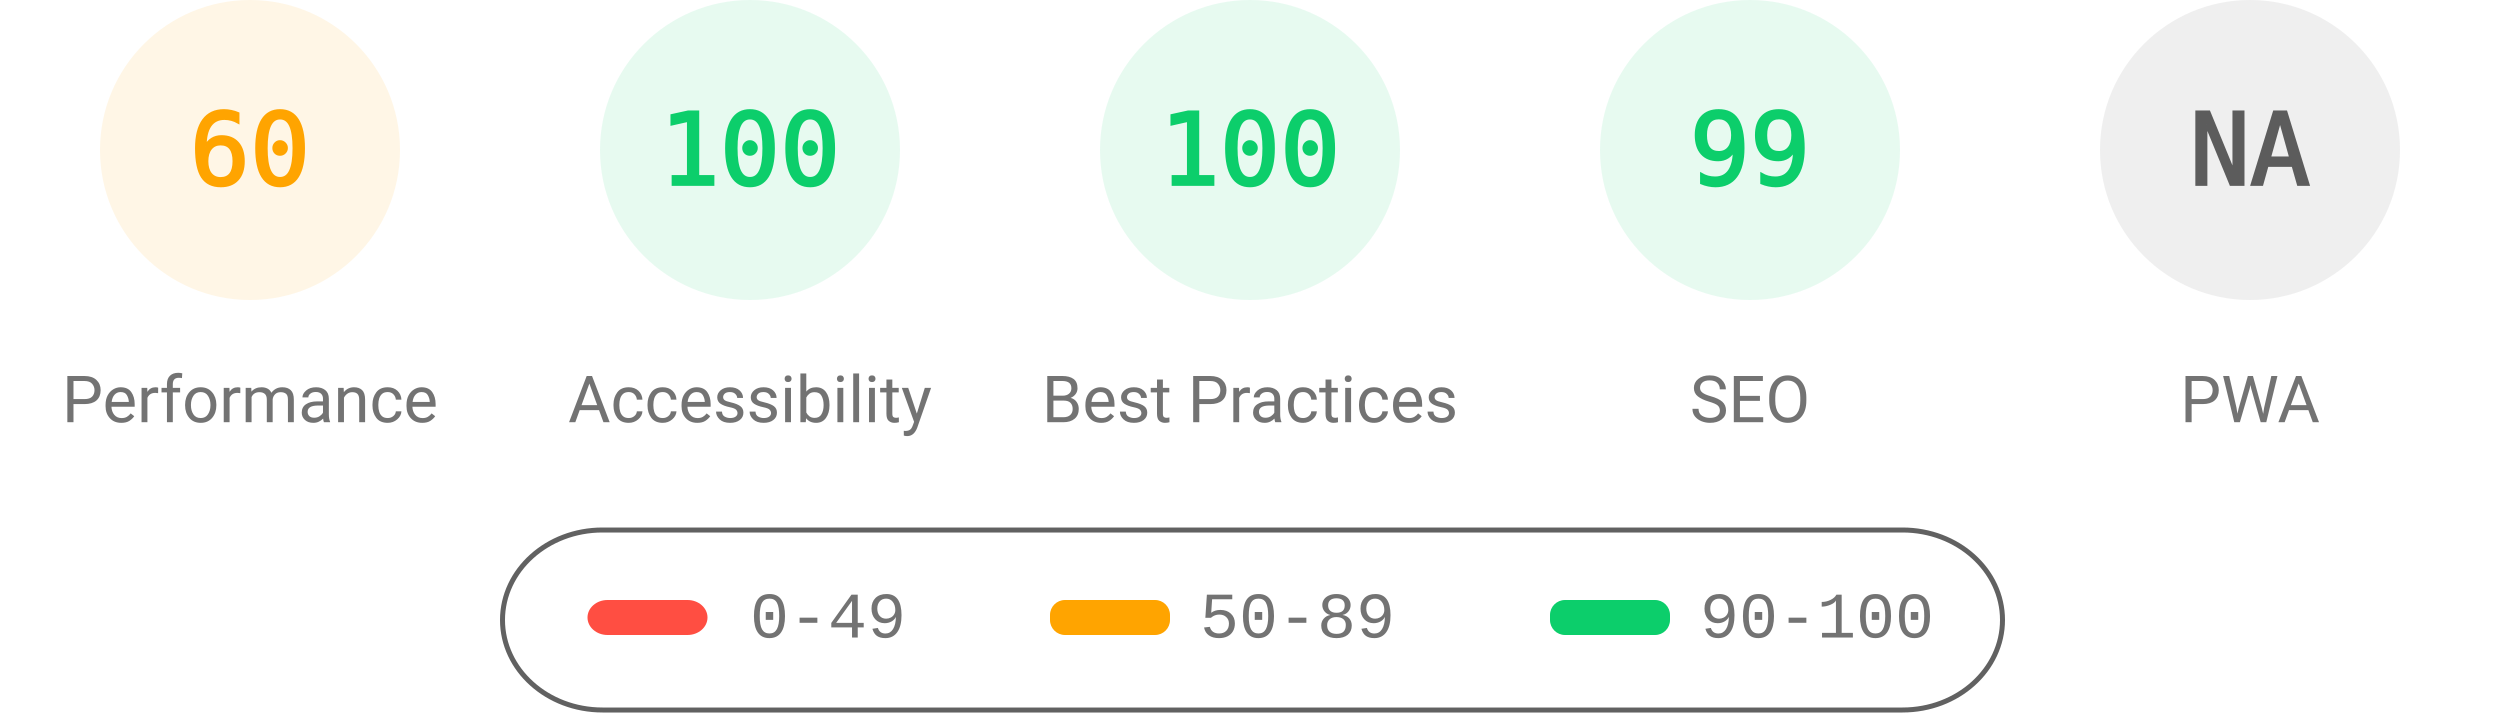
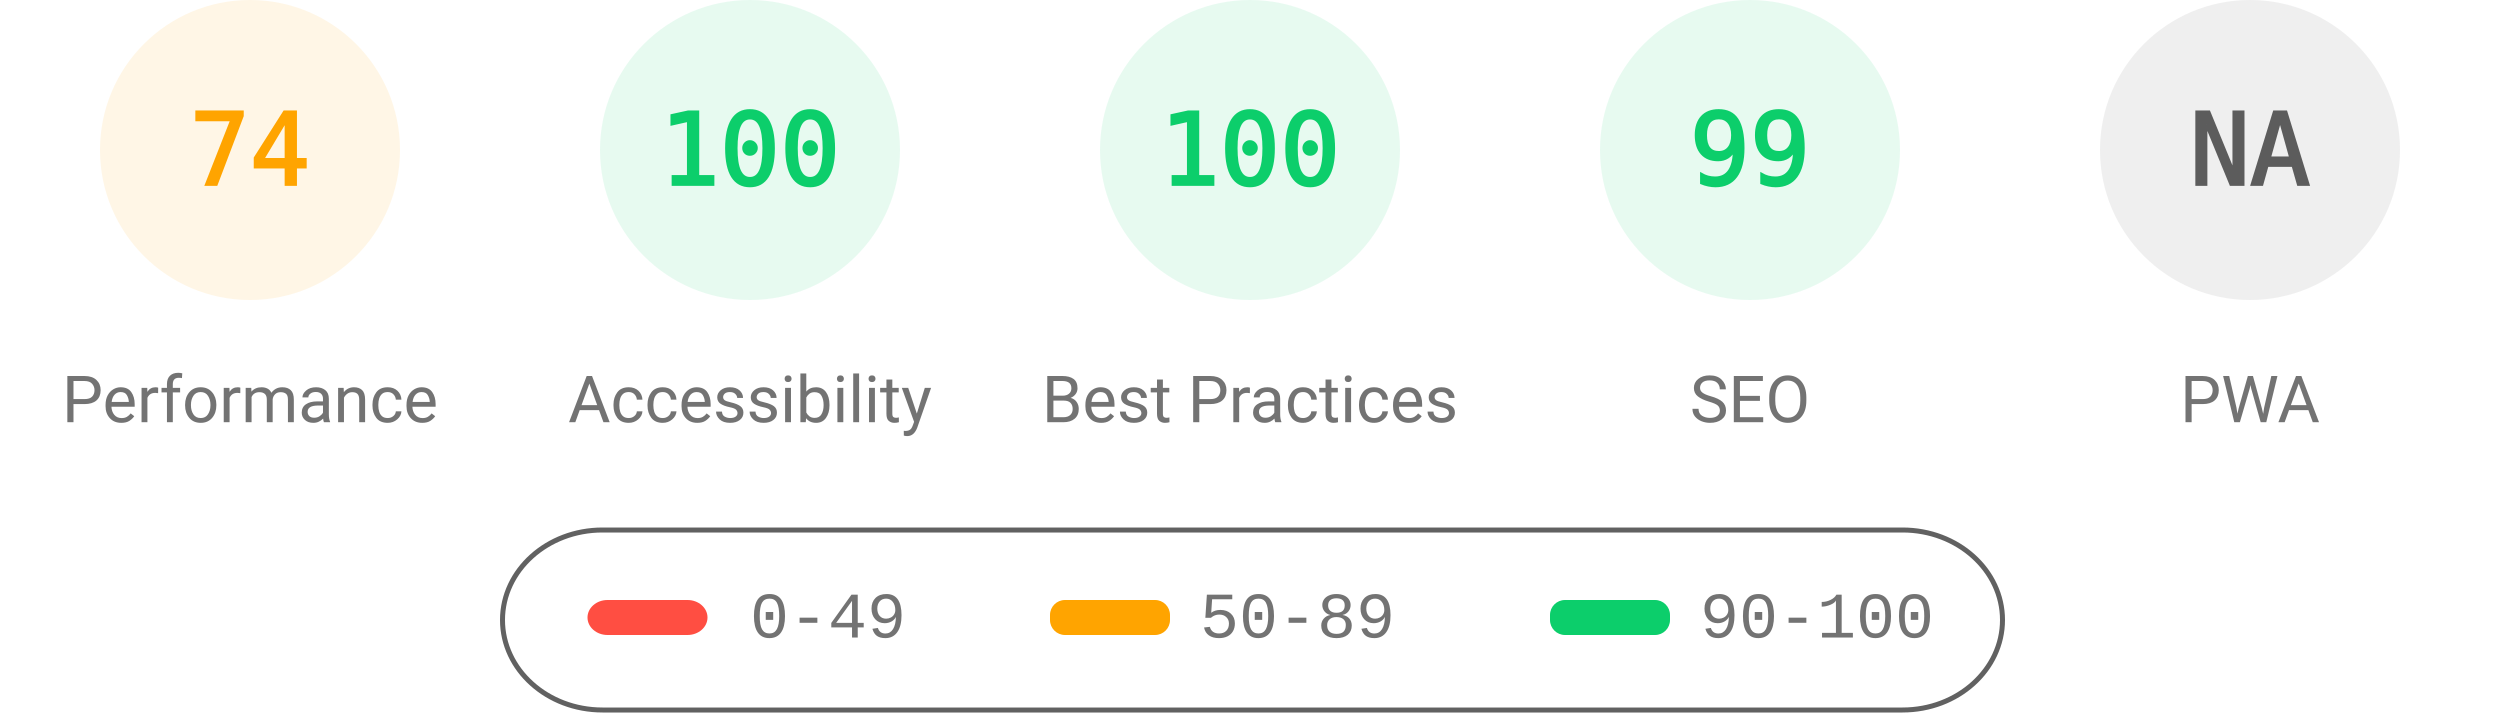
<svg xmlns="http://www.w3.org/2000/svg" fill="none" width="1000" height="285">
  <style>.gauge-base{opacity:.1}.gauge-arc{fill:none;animation-delay:250ms;stroke-linecap:round;transform:rotate(-90deg);transform-origin:100px 60px;animation:load-gauge 1s ease forwards}.guage-text{font-size:40px;font-family:monospace;text-align:center}.guage-red{color:#ff4e42;fill:#ff4e42;stroke:#ff4e42}.guage-orange{color:#ffa400;fill:#ffa400;stroke:#ffa400}.guage-green{color:#0cce6b;fill:#0cce6b;stroke:#0cce6b}.guage-undefined{color:#5c5c5c;fill:#5c5c5c;stroke:#5c5c5c}.guage-title{color:#737373;fill:#737373;stroke:none;font-size:26px;line-height:26px;font-family:Roboto,Halvetica,Arial,sans-serif}@keyframes load-gauge{from{stroke-dasharray:0 352.858}}</style>
  <svg class="guage-div guage-perf guage-orange" viewBox="0 0 200 200" width="200" height="200">
    <circle class="gauge-base" r="56" cx="100" cy="60" stroke-width="8" />
-     <circle class="gauge-arc guage-arc-1" r="56" cx="100" cy="60" stroke-width="8" style="stroke-dasharray:211.115,351.858" />
-     <text class="guage-text" x="100" y="60" alignment-baseline="central" dominant-baseline="central" text-anchor="middle">60</text>
+     <circle class="gauge-arc guage-arc-1" r="56" cx="100" cy="60" stroke-width="8" style="stroke-dasharray:260.375,351.858" />
+     <text class="guage-text" x="100" y="60" alignment-baseline="central" dominant-baseline="central" text-anchor="middle">74</text>
    <text class="guage-title" x="100" y="160" alignment-baseline="central" dominant-baseline="central" text-anchor="middle">Performance</text>
  </svg>
  <svg class="guage-div guage-acc guage-green" viewBox="0 0 200 200" width="200" height="200" x="200">
    <circle class="gauge-base" r="56" cx="100" cy="60" stroke-width="8" />
    <circle class="gauge-arc guage-arc-2" r="56" cx="100" cy="60" stroke-width="8" style="stroke-dasharray:351.858,351.858" />
    <text class="guage-text" x="100" y="60" alignment-baseline="central" dominant-baseline="central" text-anchor="middle">100</text>
    <text class="guage-title" x="100" y="160" alignment-baseline="central" dominant-baseline="central" text-anchor="middle">Accessibility</text>
  </svg>
  <svg class="guage-div guage-best guage-green" viewBox="0 0 200 200" width="200" height="200" x="400">
    <circle class="gauge-base" r="56" cx="100" cy="60" stroke-width="8" />
    <circle class="gauge-arc guage-arc-3" r="56" cx="100" cy="60" stroke-width="8" style="stroke-dasharray:351.858,351.858" />
    <text class="guage-text" x="100" y="60" alignment-baseline="central" dominant-baseline="central" text-anchor="middle">100</text>
    <text class="guage-title" x="100" y="160" alignment-baseline="central" dominant-baseline="central" text-anchor="middle">Best Practices</text>
  </svg>
  <svg class="guage-div guage-seo guage-green" viewBox="0 0 200 200" width="200" height="200" x="600">
    <circle class="gauge-base" r="56" cx="100" cy="60" stroke-width="8" />
    <circle class="gauge-arc guage-arc-4" r="56" cx="100" cy="60" stroke-width="8" style="stroke-dasharray:348.339,351.858" />
    <text class="guage-text" x="100" y="60" alignment-baseline="central" dominant-baseline="central" text-anchor="middle">99</text>
    <text class="guage-title" x="100" y="160" alignment-baseline="central" dominant-baseline="central" text-anchor="middle">SEO</text>
  </svg>
  <svg class="guage-div guage-pwa guage-undefined" viewBox="0 0 200 200" width="200" height="200" x="800">
    <circle class="gauge-base" r="56" cx="100" cy="60" stroke-width="8" />
    <circle class="gauge-arc guage-arc-4" r="56" cx="100" cy="60" stroke-width="8" style="stroke-dasharray:351.858,351.858" />
    <text class="guage-text" x="100" y="60" alignment-baseline="central" dominant-baseline="central" text-anchor="middle">NA</text>
    <text class="guage-title" x="100" y="160" alignment-baseline="central" dominant-baseline="central" text-anchor="middle">PWA</text>
  </svg>
  <svg width="604" height="76" x="200" y="210">
    <path fill="none" id="canvas_background" d="M-1-1h604v80H-1z" />
    <rect fill-opacity="0" stroke="#616161" stroke-width="2" rx="40" id="svg_2" height="72" width="600" y="2" x="1" fill="#000" />
    <rect stroke="#000" rx="8" id="svg_3" height="14" width="48" y="30" x="35" stroke-opacity="null" stroke-width="0" fill="#ff4e42" />
    <rect stroke="#000" rx="6" id="svg_4" height="14" width="48" y="30" x="220" stroke-opacity="null" stroke-width="0" fill="#ffa400" />
    <rect stroke="#000" rx="6" id="svg_5" height="14" width="48" y="30" x="420" stroke-opacity="null" stroke-width="0" fill="#0cce6b" />
    <text xml:space="preserve" text-anchor="start" font-family="'Courier New', Courier, monospace" font-size="26" id="svg_6" y="45" x="100" stroke-opacity="null" stroke-width="0" stroke="#000" fill="#737373">0-49</text>
    <text xml:space="preserve" text-anchor="start" font-family="'Courier New', Courier, monospace" font-size="26" id="svg_7" y="45" x="280" stroke-opacity="null" stroke-width="0" stroke="#000" fill="#737373">50-89</text>
    <text xml:space="preserve" text-anchor="start" font-family="'Courier New', Courier, monospace" font-size="26" id="svg_8" y="45" x="480" stroke-opacity="null" stroke-width="0" stroke="#000" fill="#737373">90-100</text>
  </svg>
</svg>
